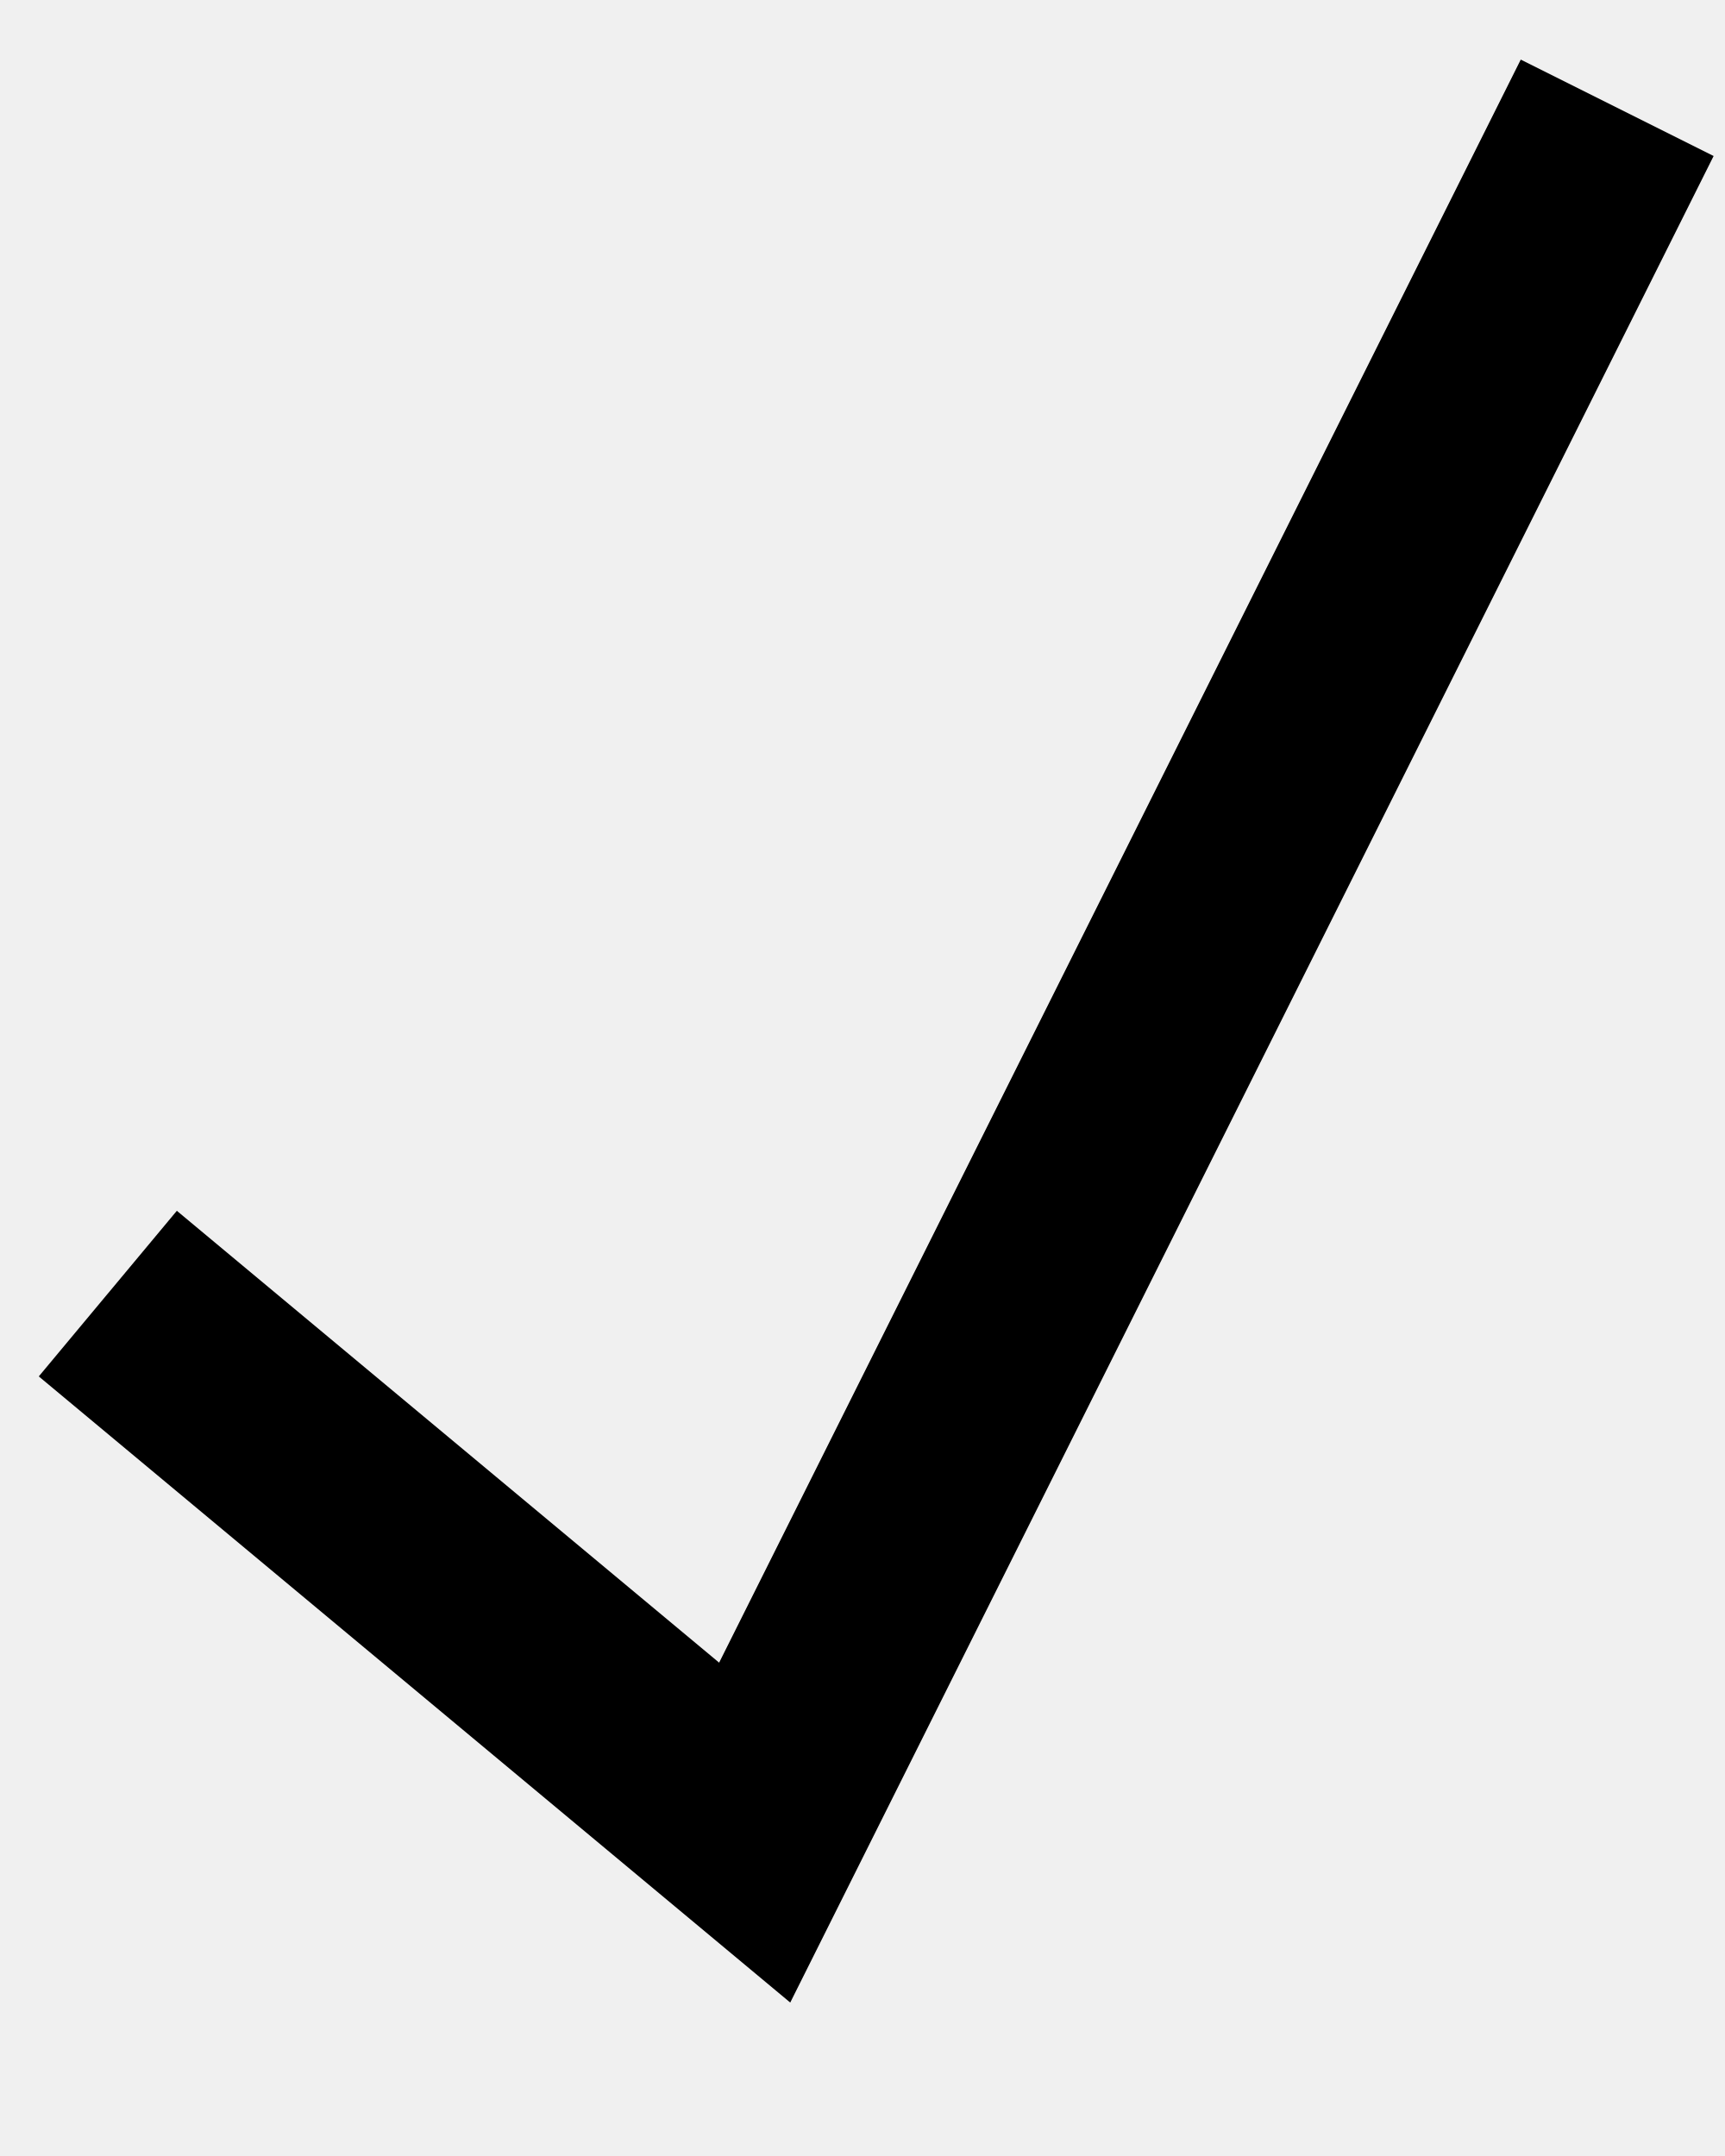
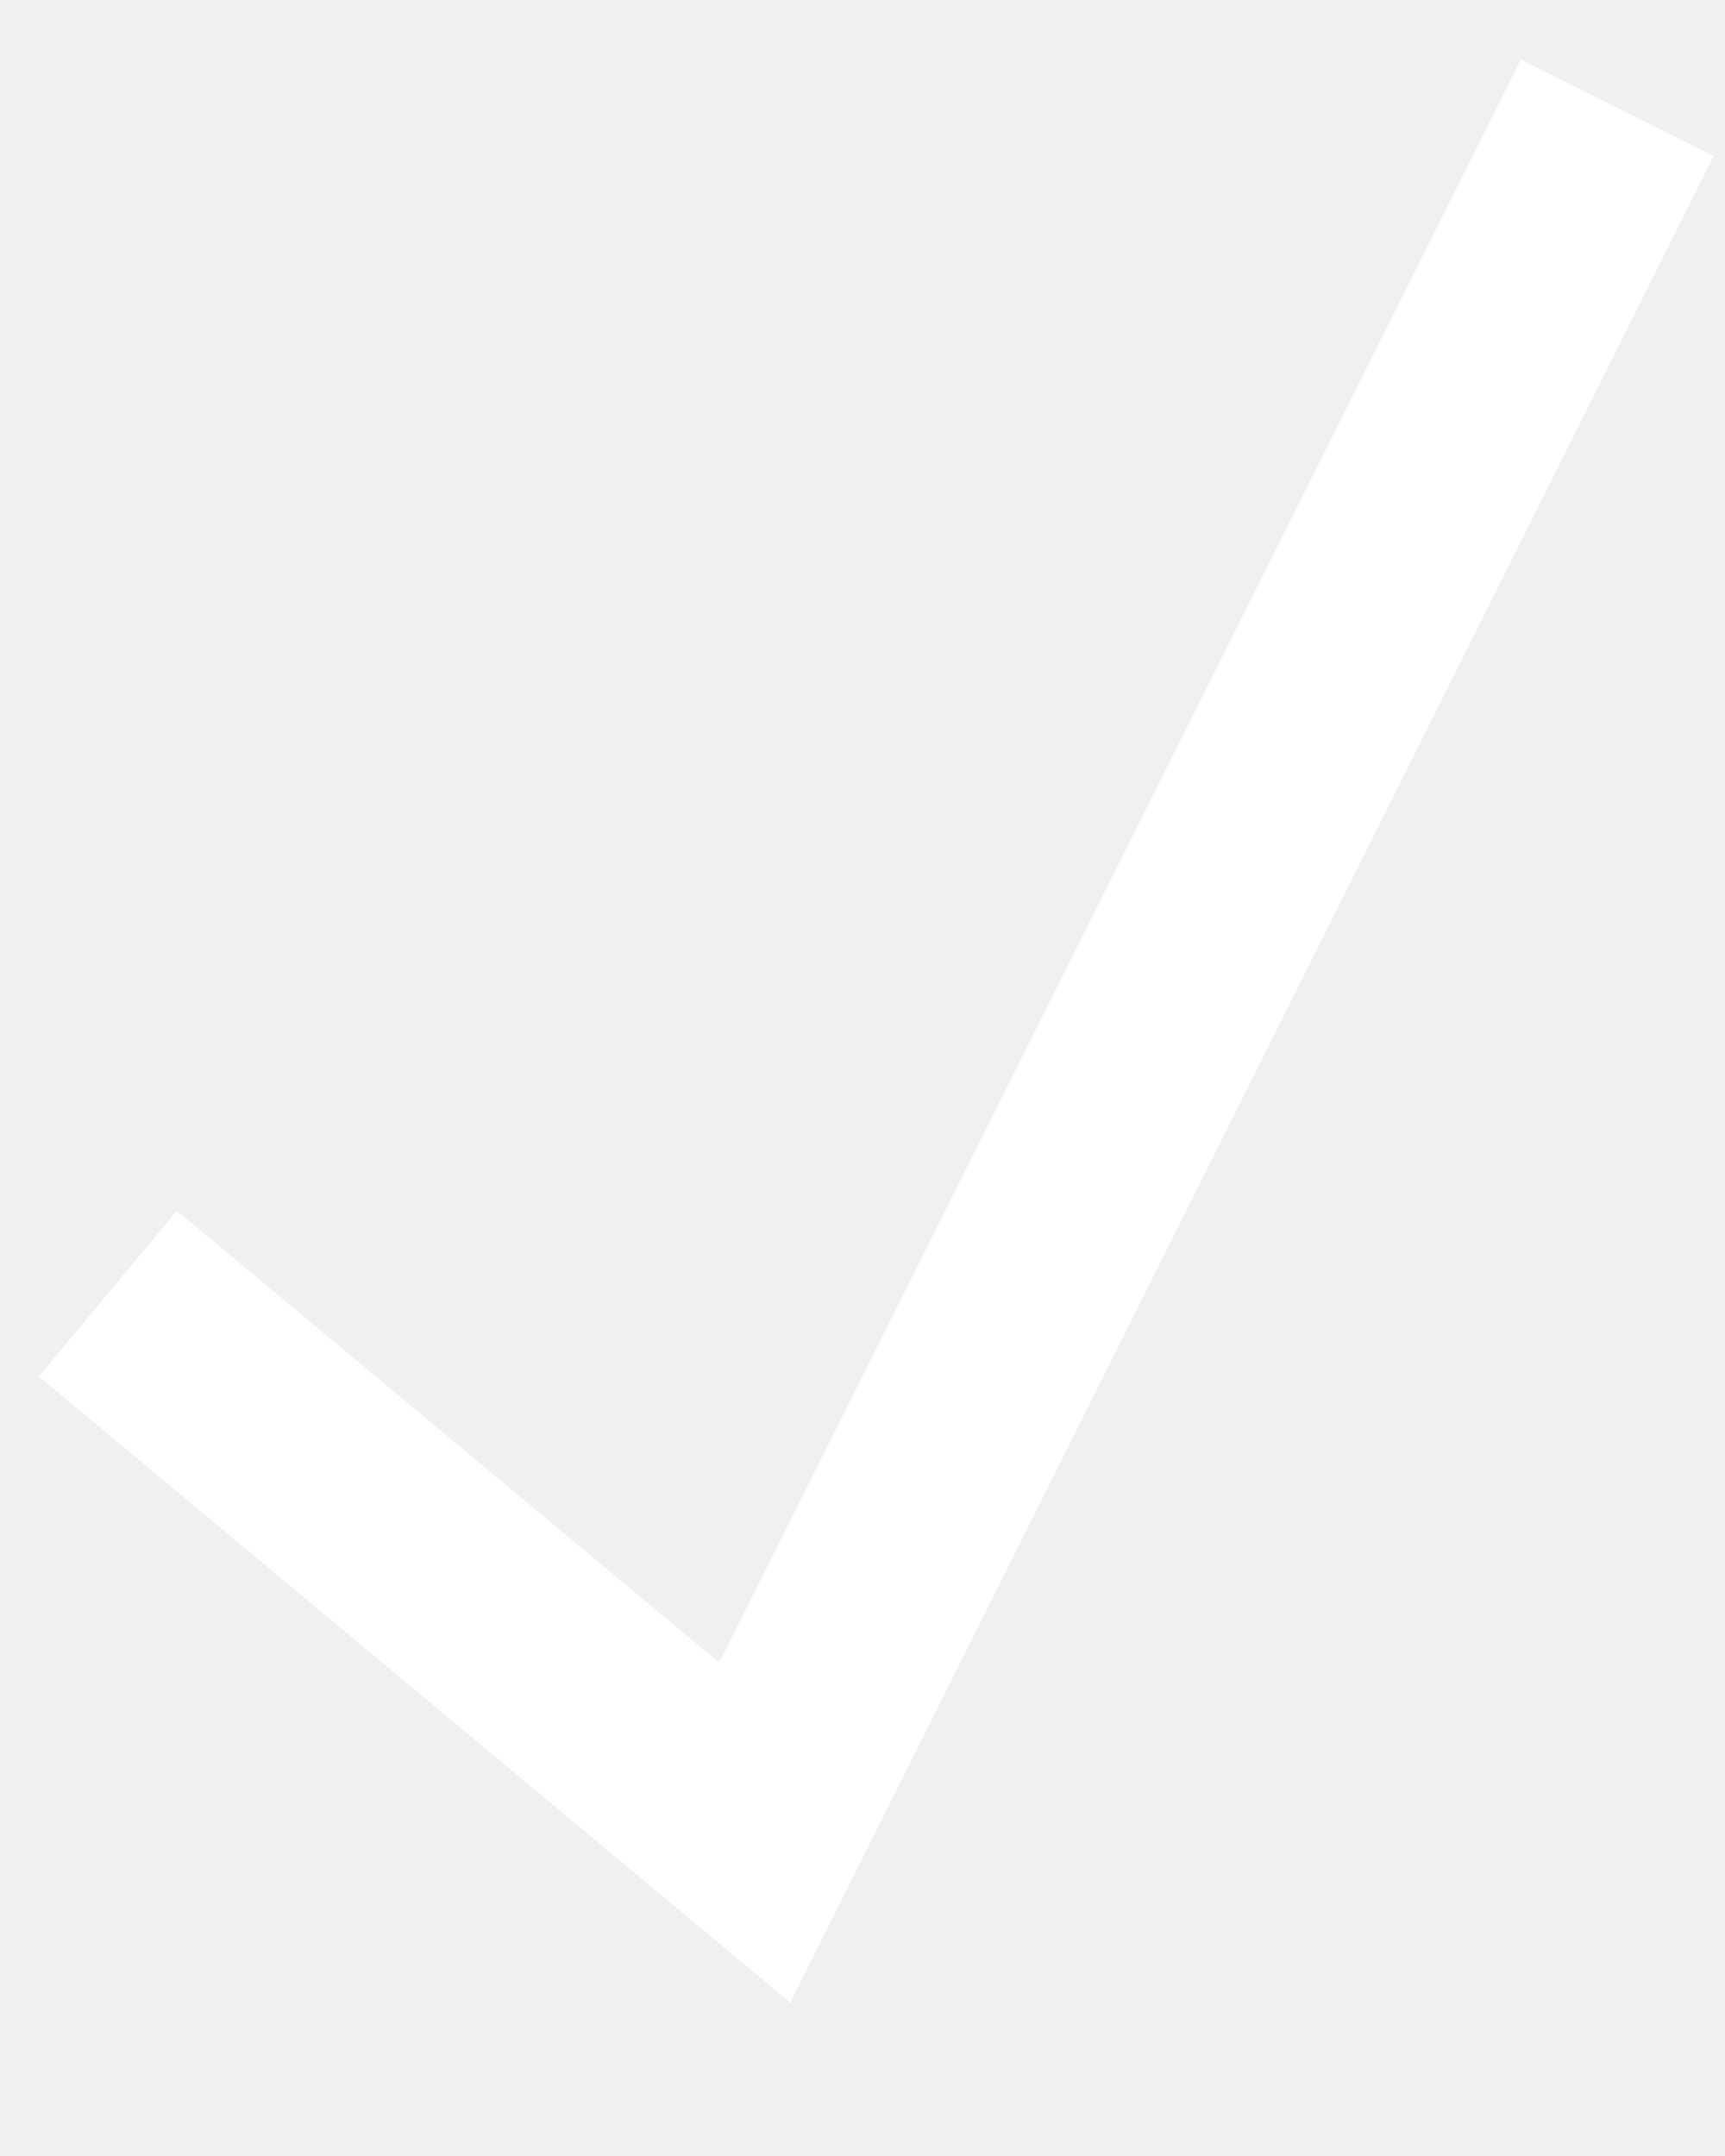
<svg xmlns="http://www.w3.org/2000/svg" width="8" height="10" viewBox="0 0 8 10" fill="none">
-   <path d="M0.5 6L3.5 8.5L7.5 0.5" stroke="black" />
+   <path d="M0.5 6L3.5 8.5L7.5 0.5" stroke="white" />
</svg>
